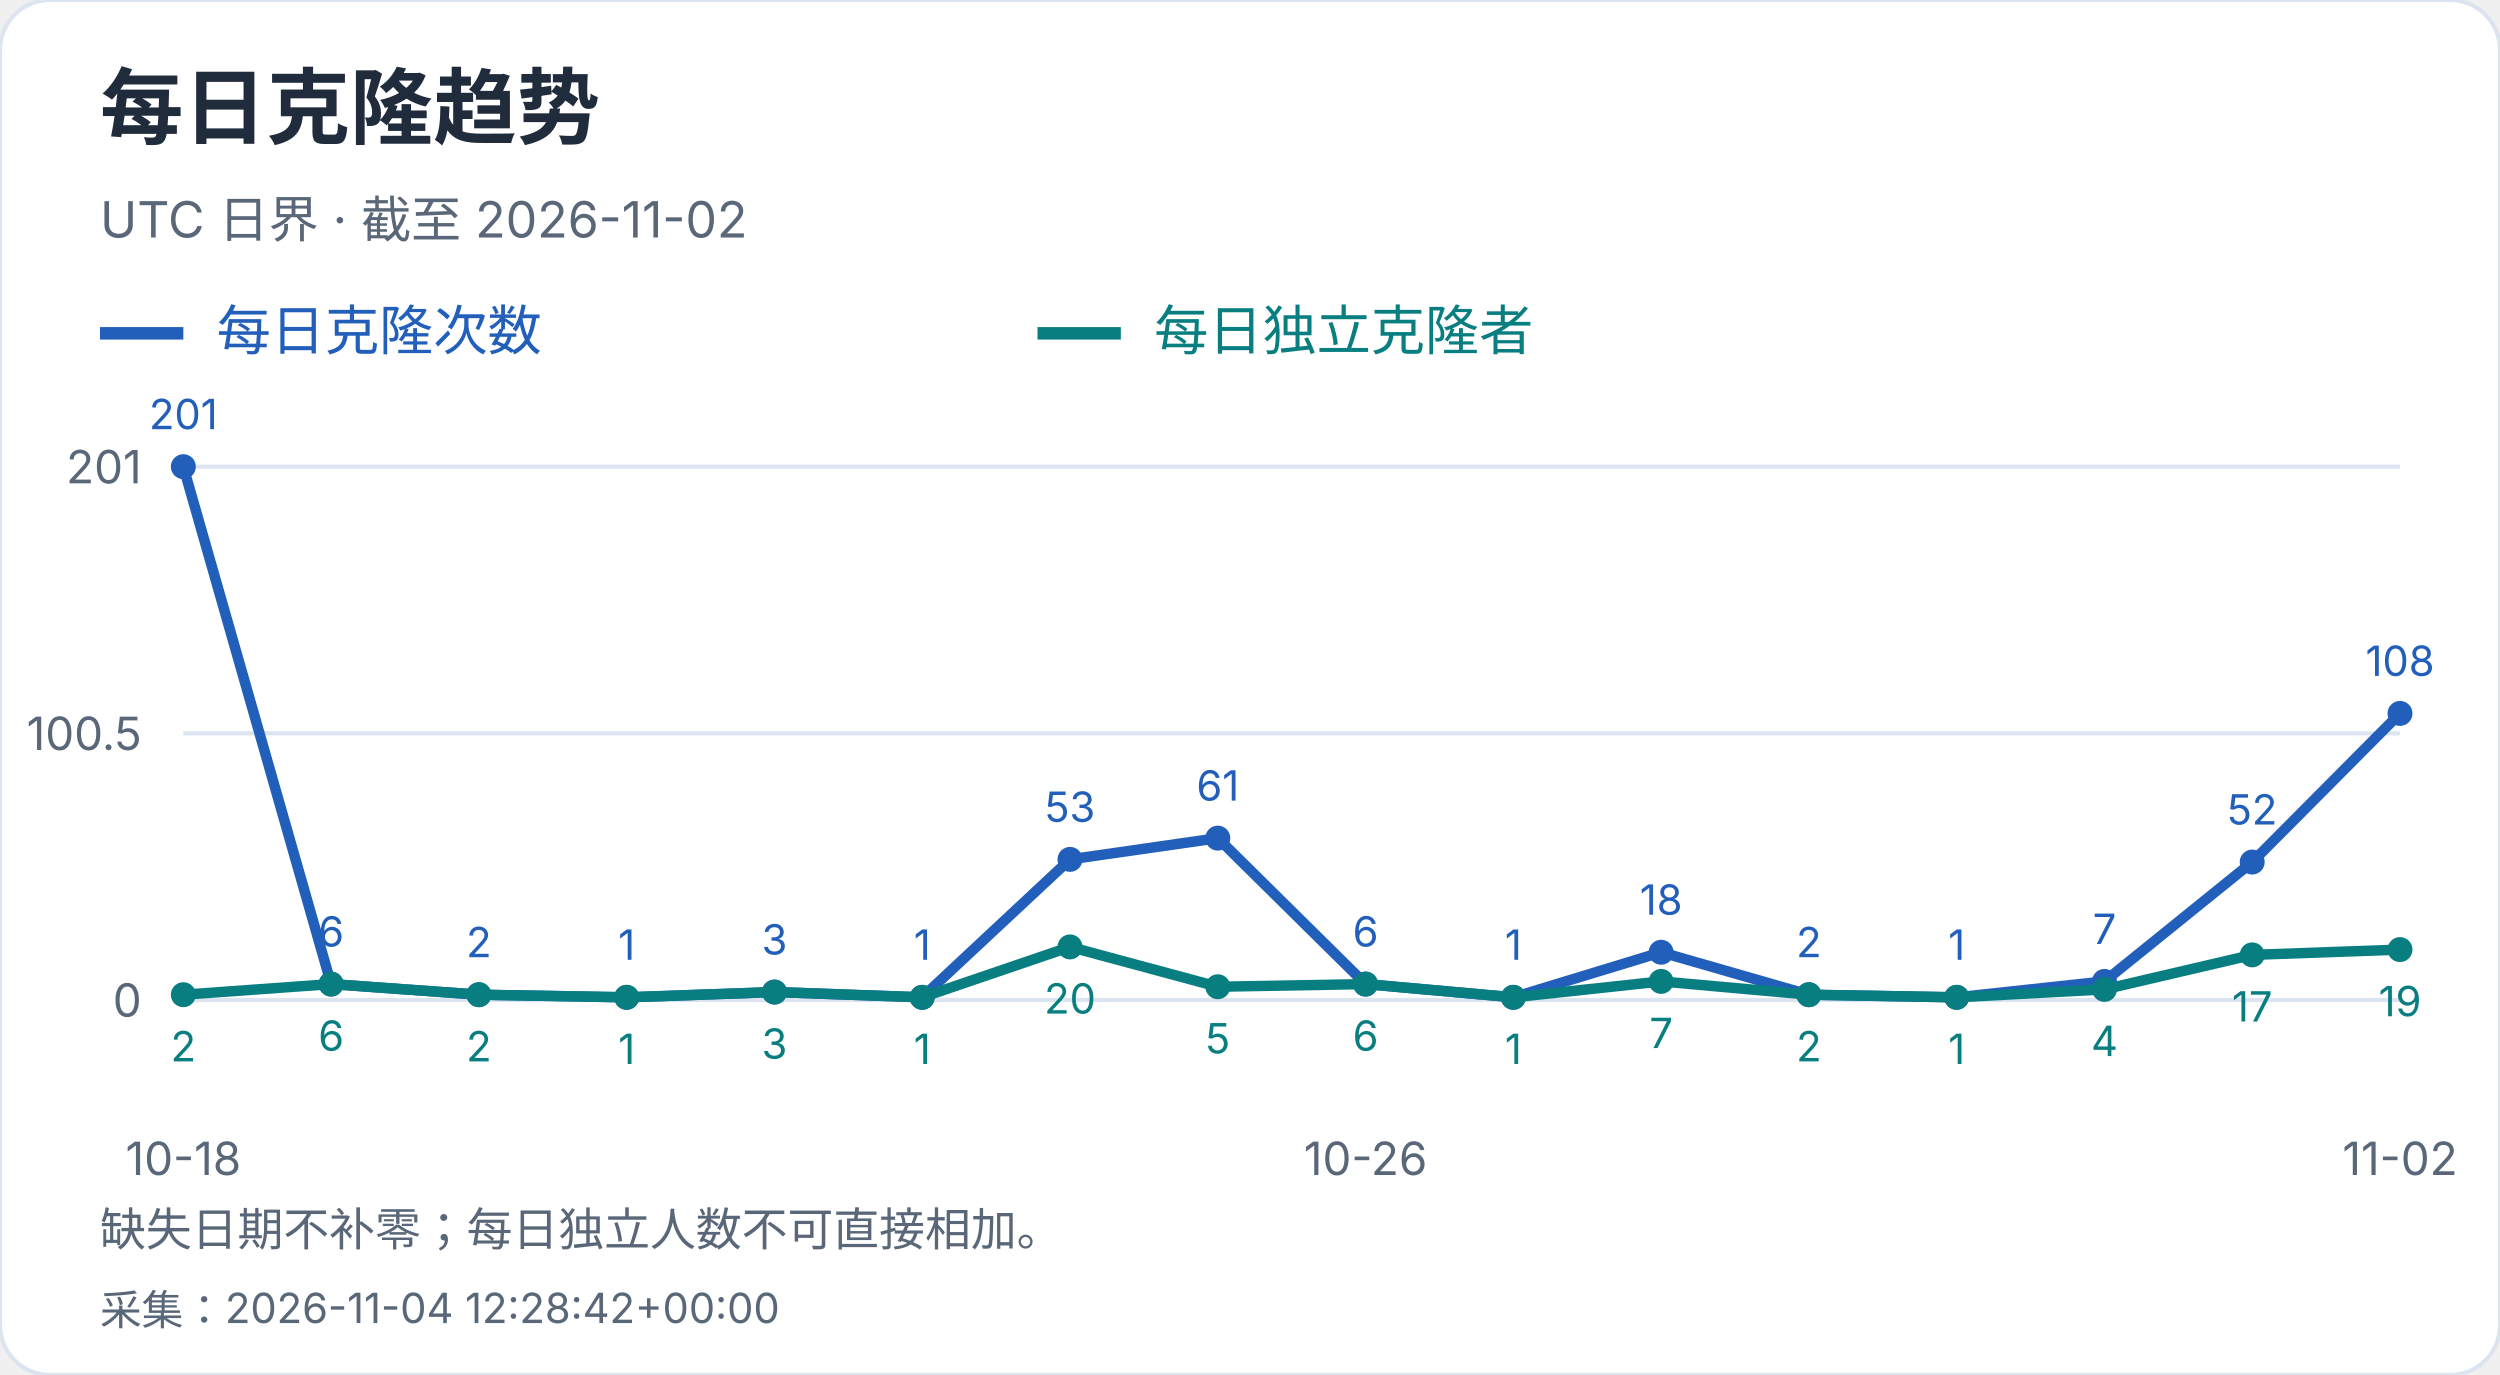
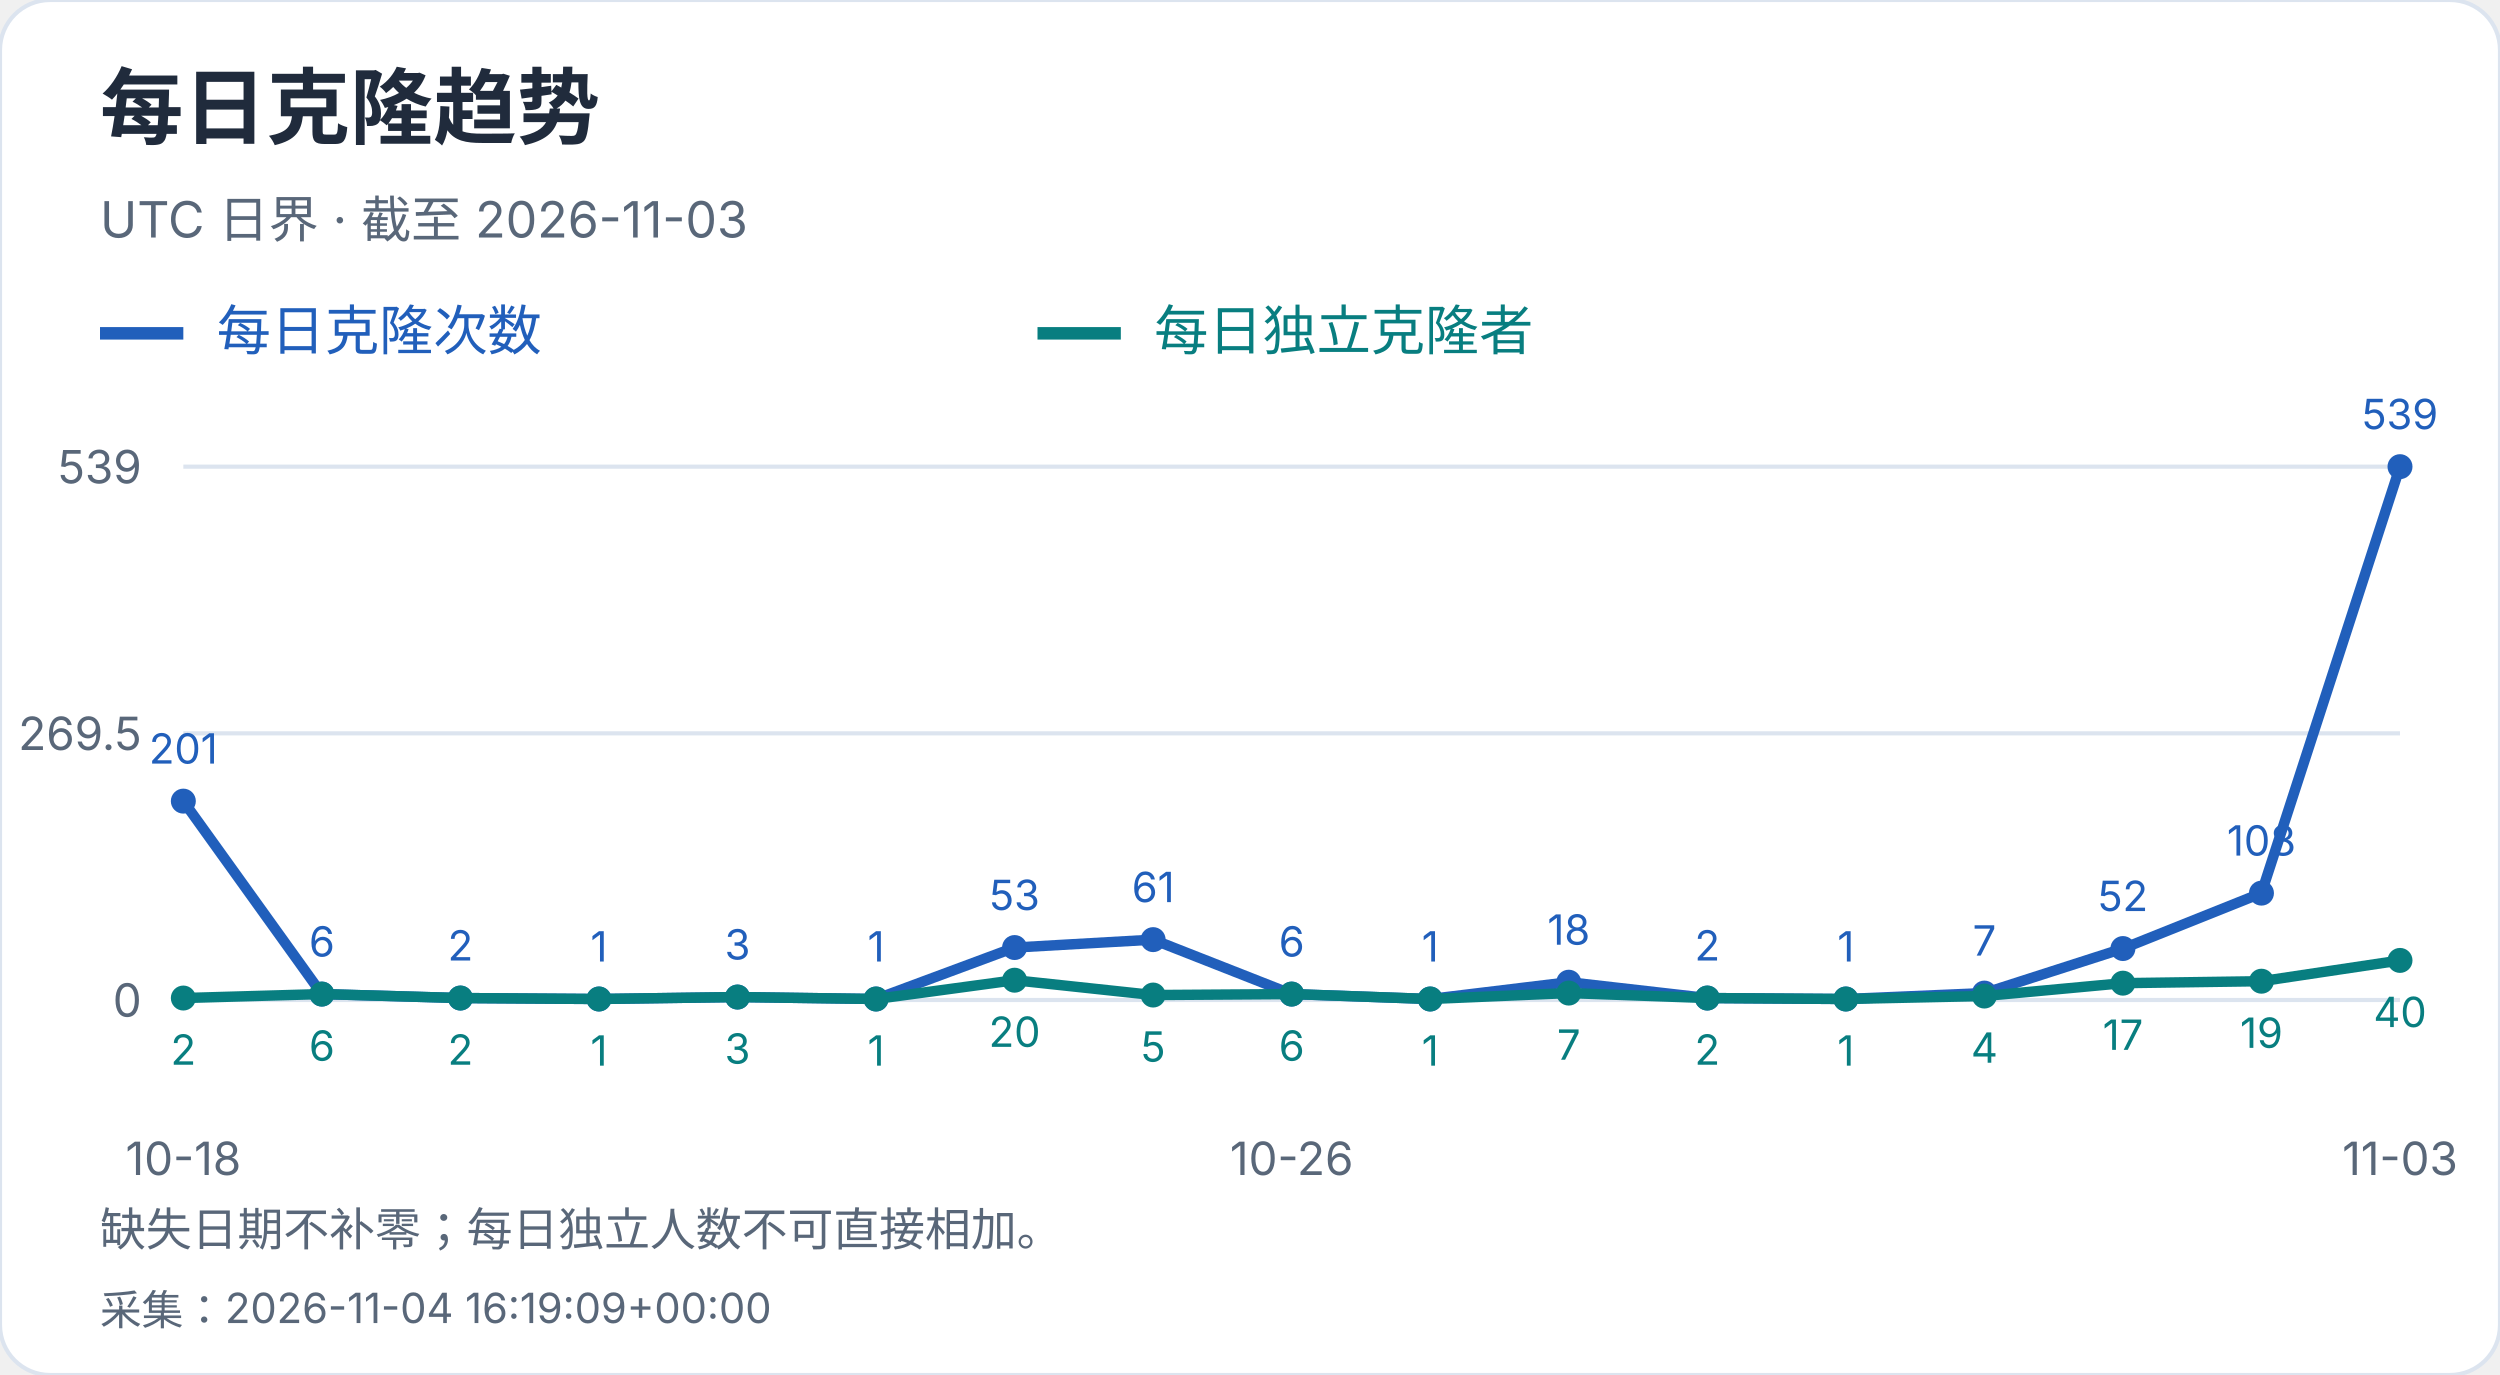
<svg xmlns="http://www.w3.org/2000/svg" width="600" height="330" viewBox="0 0 600 330" role="img" aria-label="每日克隆趋势">
  <style>text{font-family:-apple-system,BlinkMacSystemFont,"Segoe UI","PingFang SC","Microsoft YaHei",sans-serif;font-variant-numeric:tabular-nums}</style>
  <rect width="600" height="330" rx="12" fill="white" stroke="#dce4ef" />
  <text x="24" y="33" font-size="20" fill="#202b3c" font-weight="650" text-anchor="start">每日克隆趋势</text>
-   <text x="24" y="57" font-size="12" fill="#596779" font-weight="400" text-anchor="start">UTC 日界 · 截至 2026-11-02</text>
+   <text x="24" y="57" font-size="12" fill="#596779" font-weight="400" text-anchor="start">UTC 日界 · 截至 2026-11-03</text>
  <path d="M24 80h20" stroke="#215fbb" stroke-width="3" />
  <text x="52" y="84" font-size="13" fill="#215fbb" font-weight="400" text-anchor="start">每日克隆次数</text>
  <path d="M249 80h20" stroke="#087e80" stroke-width="3" />
  <text x="277" y="84" font-size="13" fill="#087e80" font-weight="400" text-anchor="start">每日独立克隆者</text>
  <path d="M44 240.0H576" stroke="#dce4ef" />
  <text x="34" y="244.0" font-size="11" fill="#596779" font-weight="400" text-anchor="end">0</text>
  <path d="M44 176.0H576" stroke="#dce4ef" />
-   <text x="34" y="180.0" font-size="11" fill="#596779" font-weight="400" text-anchor="end">100.5</text>
+   <text x="34" y="180.0" font-size="11" fill="#596779" font-weight="400" text-anchor="end">269.5</text>
  <path d="M44 112.0H576" stroke="#dce4ef" />
-   <text x="34" y="116.0" font-size="11" fill="#596779" font-weight="400" text-anchor="end">201</text>
-   <circle cx="44.00" cy="112.00" r="3" fill="#215fbb" />
-   <text x="44.0" y="103.0" font-size="10" fill="#215fbb" font-weight="400" text-anchor="middle">201</text>
-   <circle cx="79.47" cy="236.18" r="3" fill="#215fbb" />
-   <text x="79.47" y="227.18" font-size="10" fill="#215fbb" font-weight="400" text-anchor="middle">6</text>
-   <circle cx="114.93" cy="238.73" r="3" fill="#215fbb" />
-   <text x="114.93" y="229.73" font-size="10" fill="#215fbb" font-weight="400" text-anchor="middle">2</text>
-   <circle cx="150.40" cy="239.36" r="3" fill="#215fbb" />
-   <text x="150.4" y="230.36" font-size="10" fill="#215fbb" font-weight="400" text-anchor="middle">1</text>
-   <circle cx="185.87" cy="238.09" r="3" fill="#215fbb" />
-   <text x="185.87" y="229.09" font-size="10" fill="#215fbb" font-weight="400" text-anchor="middle">3</text>
-   <circle cx="221.33" cy="239.36" r="3" fill="#215fbb" />
-   <text x="221.33" y="230.36" font-size="10" fill="#215fbb" font-weight="400" text-anchor="middle">1</text>
-   <circle cx="256.80" cy="206.25" r="3" fill="#215fbb" />
-   <text x="256.8" y="197.25" font-size="10" fill="#215fbb" font-weight="400" text-anchor="middle">53</text>
-   <circle cx="292.27" cy="201.15" r="3" fill="#215fbb" />
-   <text x="292.27" y="192.15" font-size="10" fill="#215fbb" font-weight="400" text-anchor="middle">61</text>
-   <circle cx="327.73" cy="236.18" r="3" fill="#215fbb" />
-   <text x="327.73" y="227.18" font-size="10" fill="#215fbb" font-weight="400" text-anchor="middle">6</text>
-   <circle cx="363.20" cy="239.36" r="3" fill="#215fbb" />
-   <text x="363.2" y="230.36" font-size="10" fill="#215fbb" font-weight="400" text-anchor="middle">1</text>
-   <circle cx="398.67" cy="228.54" r="3" fill="#215fbb" />
-   <text x="398.67" y="219.54" font-size="10" fill="#215fbb" font-weight="400" text-anchor="middle">18</text>
-   <circle cx="434.13" cy="238.73" r="3" fill="#215fbb" />
-   <text x="434.13" y="229.73" font-size="10" fill="#215fbb" font-weight="400" text-anchor="middle">2</text>
-   <circle cx="469.60" cy="239.36" r="3" fill="#215fbb" />
-   <text x="469.6" y="230.36" font-size="10" fill="#215fbb" font-weight="400" text-anchor="middle">1</text>
-   <circle cx="505.07" cy="235.54" r="3" fill="#215fbb" />
-   <text x="505.07" y="226.54" font-size="10" fill="#215fbb" font-weight="400" text-anchor="middle">7</text>
-   <circle cx="540.53" cy="206.89" r="3" fill="#215fbb" />
-   <text x="540.53" y="197.89" font-size="10" fill="#215fbb" font-weight="400" text-anchor="middle">52</text>
-   <circle cx="576.00" cy="171.22" r="3" fill="#215fbb" />
-   <text x="576.0" y="162.22" font-size="10" fill="#215fbb" font-weight="400" text-anchor="middle">108</text>
-   <polyline points="44.00,112.00 79.47,236.18 114.93,238.73 150.40,239.36 185.87,238.09 221.33,239.36 256.80,206.25 292.27,201.15 327.73,236.18 363.20,239.36 398.67,228.54 434.13,238.73 469.60,239.36 505.07,235.54 540.53,206.89 576.00,171.22" fill="none" stroke="#215fbb" stroke-width="2.5" />
-   <circle cx="44.00" cy="238.73" r="3" fill="#087e80" />
-   <text x="44.0" y="254.73" font-size="10" fill="#087e80" font-weight="400" text-anchor="middle">2</text>
-   <circle cx="79.47" cy="236.18" r="3" fill="#087e80" />
-   <text x="79.47" y="252.18" font-size="10" fill="#087e80" font-weight="400" text-anchor="middle">6</text>
-   <circle cx="114.93" cy="238.73" r="3" fill="#087e80" />
-   <text x="114.93" y="254.73" font-size="10" fill="#087e80" font-weight="400" text-anchor="middle">2</text>
-   <circle cx="150.40" cy="239.36" r="3" fill="#087e80" />
-   <text x="150.4" y="255.36" font-size="10" fill="#087e80" font-weight="400" text-anchor="middle">1</text>
-   <circle cx="185.87" cy="238.09" r="3" fill="#087e80" />
-   <text x="185.87" y="254.09" font-size="10" fill="#087e80" font-weight="400" text-anchor="middle">3</text>
-   <circle cx="221.33" cy="239.36" r="3" fill="#087e80" />
-   <text x="221.33" y="255.36" font-size="10" fill="#087e80" font-weight="400" text-anchor="middle">1</text>
-   <circle cx="256.80" cy="227.26" r="3" fill="#087e80" />
-   <text x="256.8" y="243.26" font-size="10" fill="#087e80" font-weight="400" text-anchor="middle">20</text>
-   <circle cx="292.27" cy="236.82" r="3" fill="#087e80" />
-   <text x="292.27" y="252.82" font-size="10" fill="#087e80" font-weight="400" text-anchor="middle">5</text>
-   <circle cx="327.73" cy="236.18" r="3" fill="#087e80" />
-   <text x="327.73" y="252.18" font-size="10" fill="#087e80" font-weight="400" text-anchor="middle">6</text>
-   <circle cx="363.20" cy="239.36" r="3" fill="#087e80" />
-   <text x="363.2" y="255.36" font-size="10" fill="#087e80" font-weight="400" text-anchor="middle">1</text>
-   <circle cx="398.67" cy="235.54" r="3" fill="#087e80" />
-   <text x="398.67" y="251.54" font-size="10" fill="#087e80" font-weight="400" text-anchor="middle">7</text>
-   <circle cx="434.13" cy="238.73" r="3" fill="#087e80" />
-   <text x="434.13" y="254.73" font-size="10" fill="#087e80" font-weight="400" text-anchor="middle">2</text>
-   <circle cx="469.60" cy="239.36" r="3" fill="#087e80" />
-   <text x="469.6" y="255.36" font-size="10" fill="#087e80" font-weight="400" text-anchor="middle">1</text>
-   <circle cx="505.07" cy="237.45" r="3" fill="#087e80" />
-   <text x="505.07" y="253.45" font-size="10" fill="#087e80" font-weight="400" text-anchor="middle">4</text>
-   <circle cx="540.53" cy="229.17" r="3" fill="#087e80" />
-   <text x="540.53" y="245.17" font-size="10" fill="#087e80" font-weight="400" text-anchor="middle">17</text>
-   <circle cx="576.00" cy="227.90" r="3" fill="#087e80" />
-   <text x="576.0" y="243.9" font-size="10" fill="#087e80" font-weight="400" text-anchor="middle">19</text>
-   <polyline points="44.00,238.73 79.47,236.18 114.93,238.73 150.40,239.36 185.87,238.09 221.33,239.36 256.80,227.26 292.27,236.82 327.73,236.18 363.20,239.36 398.67,235.54 434.13,238.73 469.60,239.36 505.07,237.45 540.53,229.17 576.00,227.90" fill="none" stroke="#087e80" stroke-width="2.5" />
+   <text x="34" y="116.0" font-size="11" fill="#596779" font-weight="400" text-anchor="end">539</text>
+   <circle cx="44.00" cy="192.27" r="3" fill="#215fbb" />
+   <text x="44.0" y="183.27" font-size="10" fill="#215fbb" font-weight="400" text-anchor="middle">201</text>
+   <circle cx="77.25" cy="238.58" r="3" fill="#215fbb" />
+   <text x="77.25" y="229.58" font-size="10" fill="#215fbb" font-weight="400" text-anchor="middle">6</text>
+   <circle cx="110.50" cy="239.53" r="3" fill="#215fbb" />
+   <text x="110.5" y="230.53" font-size="10" fill="#215fbb" font-weight="400" text-anchor="middle">2</text>
+   <circle cx="143.75" cy="239.76" r="3" fill="#215fbb" />
+   <text x="143.75" y="230.76" font-size="10" fill="#215fbb" font-weight="400" text-anchor="middle">1</text>
+   <circle cx="177.00" cy="239.29" r="3" fill="#215fbb" />
+   <text x="177.0" y="230.29" font-size="10" fill="#215fbb" font-weight="400" text-anchor="middle">3</text>
+   <circle cx="210.25" cy="239.76" r="3" fill="#215fbb" />
+   <text x="210.25" y="230.76" font-size="10" fill="#215fbb" font-weight="400" text-anchor="middle">1</text>
+   <circle cx="243.50" cy="227.41" r="3" fill="#215fbb" />
+   <text x="243.5" y="218.41" font-size="10" fill="#215fbb" font-weight="400" text-anchor="middle">53</text>
+   <circle cx="276.75" cy="225.51" r="3" fill="#215fbb" />
+   <text x="276.75" y="216.51" font-size="10" fill="#215fbb" font-weight="400" text-anchor="middle">61</text>
+   <circle cx="310.00" cy="238.58" r="3" fill="#215fbb" />
+   <text x="310.0" y="229.58" font-size="10" fill="#215fbb" font-weight="400" text-anchor="middle">6</text>
+   <circle cx="343.25" cy="239.76" r="3" fill="#215fbb" />
+   <text x="343.25" y="230.76" font-size="10" fill="#215fbb" font-weight="400" text-anchor="middle">1</text>
+   <circle cx="376.50" cy="235.73" r="3" fill="#215fbb" />
+   <text x="376.5" y="226.73" font-size="10" fill="#215fbb" font-weight="400" text-anchor="middle">18</text>
+   <circle cx="409.75" cy="239.53" r="3" fill="#215fbb" />
+   <text x="409.75" y="230.53" font-size="10" fill="#215fbb" font-weight="400" text-anchor="middle">2</text>
+   <circle cx="443.00" cy="239.76" r="3" fill="#215fbb" />
+   <text x="443.0" y="230.76" font-size="10" fill="#215fbb" font-weight="400" text-anchor="middle">1</text>
+   <circle cx="476.25" cy="238.34" r="3" fill="#215fbb" />
+   <text x="476.25" y="229.34" font-size="10" fill="#215fbb" font-weight="400" text-anchor="middle">7</text>
+   <circle cx="509.50" cy="227.65" r="3" fill="#215fbb" />
+   <text x="509.5" y="218.65" font-size="10" fill="#215fbb" font-weight="400" text-anchor="middle">52</text>
+   <circle cx="542.75" cy="214.35" r="3" fill="#215fbb" />
+   <text x="542.75" y="205.35" font-size="10" fill="#215fbb" font-weight="400" text-anchor="middle">108</text>
+   <circle cx="576.00" cy="112.00" r="3" fill="#215fbb" />
+   <text x="576.0" y="103.0" font-size="10" fill="#215fbb" font-weight="400" text-anchor="middle">539</text>
+   <polyline points="44.00,192.27 77.25,238.58 110.50,239.53 143.75,239.76 177.00,239.29 210.25,239.76 243.50,227.41 276.75,225.51 310.00,238.58 343.25,239.76 376.50,235.73 409.75,239.53 443.00,239.76 476.25,238.34 509.50,227.65 542.75,214.35 576.00,112.00" fill="none" stroke="#215fbb" stroke-width="2.5" />
+   <circle cx="44.00" cy="239.53" r="3" fill="#087e80" />
+   <text x="44.0" y="255.53" font-size="10" fill="#087e80" font-weight="400" text-anchor="middle">2</text>
+   <circle cx="77.25" cy="238.58" r="3" fill="#087e80" />
+   <text x="77.25" y="254.58" font-size="10" fill="#087e80" font-weight="400" text-anchor="middle">6</text>
+   <circle cx="110.50" cy="239.53" r="3" fill="#087e80" />
+   <text x="110.5" y="255.53" font-size="10" fill="#087e80" font-weight="400" text-anchor="middle">2</text>
+   <circle cx="143.75" cy="239.76" r="3" fill="#087e80" />
+   <text x="143.75" y="255.76" font-size="10" fill="#087e80" font-weight="400" text-anchor="middle">1</text>
+   <circle cx="177.00" cy="239.29" r="3" fill="#087e80" />
+   <text x="177.0" y="255.29" font-size="10" fill="#087e80" font-weight="400" text-anchor="middle">3</text>
+   <circle cx="210.25" cy="239.76" r="3" fill="#087e80" />
+   <text x="210.25" y="255.76" font-size="10" fill="#087e80" font-weight="400" text-anchor="middle">1</text>
+   <circle cx="243.50" cy="235.25" r="3" fill="#087e80" />
+   <text x="243.5" y="251.25" font-size="10" fill="#087e80" font-weight="400" text-anchor="middle">20</text>
+   <circle cx="276.75" cy="238.81" r="3" fill="#087e80" />
+   <text x="276.75" y="254.81" font-size="10" fill="#087e80" font-weight="400" text-anchor="middle">5</text>
+   <circle cx="310.00" cy="238.58" r="3" fill="#087e80" />
+   <text x="310.0" y="254.58" font-size="10" fill="#087e80" font-weight="400" text-anchor="middle">6</text>
+   <circle cx="343.25" cy="239.76" r="3" fill="#087e80" />
+   <text x="343.25" y="255.76" font-size="10" fill="#087e80" font-weight="400" text-anchor="middle">1</text>
+   <circle cx="376.50" cy="238.34" r="3" fill="#087e80" />
+   <text x="376.5" y="254.34" font-size="10" fill="#087e80" font-weight="400" text-anchor="middle">7</text>
+   <circle cx="409.75" cy="239.53" r="3" fill="#087e80" />
+   <text x="409.75" y="255.53" font-size="10" fill="#087e80" font-weight="400" text-anchor="middle">2</text>
+   <circle cx="443.00" cy="239.76" r="3" fill="#087e80" />
+   <text x="443.0" y="255.76" font-size="10" fill="#087e80" font-weight="400" text-anchor="middle">1</text>
+   <circle cx="476.25" cy="239.05" r="3" fill="#087e80" />
+   <text x="476.25" y="255.05" font-size="10" fill="#087e80" font-weight="400" text-anchor="middle">4</text>
+   <circle cx="509.50" cy="235.96" r="3" fill="#087e80" />
+   <text x="509.5" y="251.96" font-size="10" fill="#087e80" font-weight="400" text-anchor="middle">17</text>
+   <circle cx="542.75" cy="235.49" r="3" fill="#087e80" />
+   <text x="542.75" y="251.49" font-size="10" fill="#087e80" font-weight="400" text-anchor="middle">19</text>
+   <circle cx="576.00" cy="230.50" r="3" fill="#087e80" />
+   <text x="576.0" y="246.5" font-size="10" fill="#087e80" font-weight="400" text-anchor="middle">40</text>
+   <polyline points="44.00,239.53 77.25,238.58 110.50,239.53 143.75,239.76 177.00,239.29 210.25,239.76 243.50,235.25 276.75,238.81 310.00,238.58 343.25,239.76 376.50,238.34 409.75,239.53 443.00,239.76 476.25,239.05 509.50,235.96 542.75,235.49 576.00,230.50" fill="none" stroke="#087e80" stroke-width="2.5" />
  <text x="44.0" y="282" font-size="11" fill="#596779" font-weight="400" text-anchor="middle">10-18</text>
-   <text x="327.733" y="282" font-size="11" fill="#596779" font-weight="400" text-anchor="middle">10-26</text>
-   <text x="576.0" y="282" font-size="11" fill="#596779" font-weight="400" text-anchor="middle">11-02</text>
+   <text x="310.0" y="282" font-size="11" fill="#596779" font-weight="400" text-anchor="middle">10-26</text>
+   <text x="576.0" y="282" font-size="11" fill="#596779" font-weight="400" text-anchor="middle">11-03</text>
  <text x="24" y="299" font-size="11" fill="#596779" font-weight="400" text-anchor="start">缺失日期不补零；每日独立人数不可直接相加。</text>
-   <text x="24" y="318" font-size="10" fill="#596779" font-weight="400" text-anchor="start">采集：2026-11-04 12:28:42+00:00</text>
+   <text x="24" y="318" font-size="10" fill="#596779" font-weight="400" text-anchor="start">采集：2026-11-04 16:19:09+00:00</text>
</svg>
